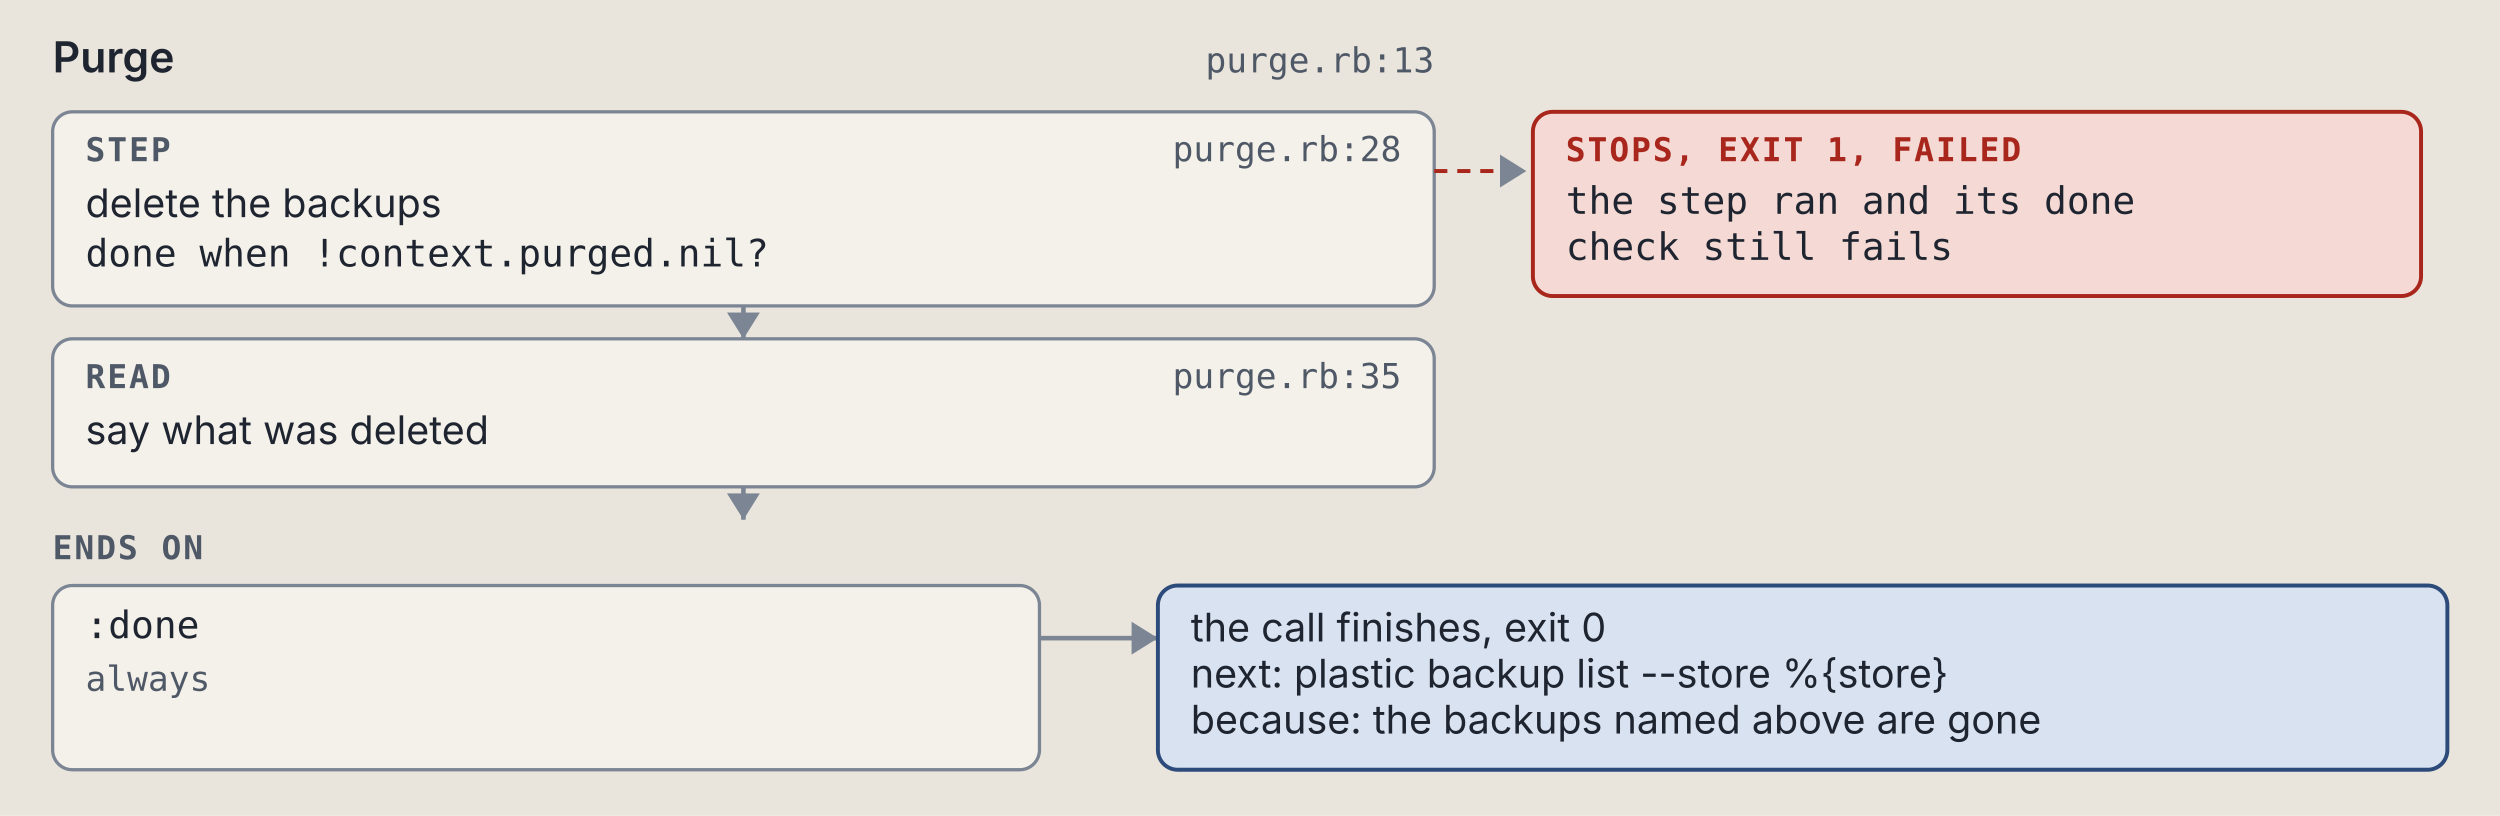
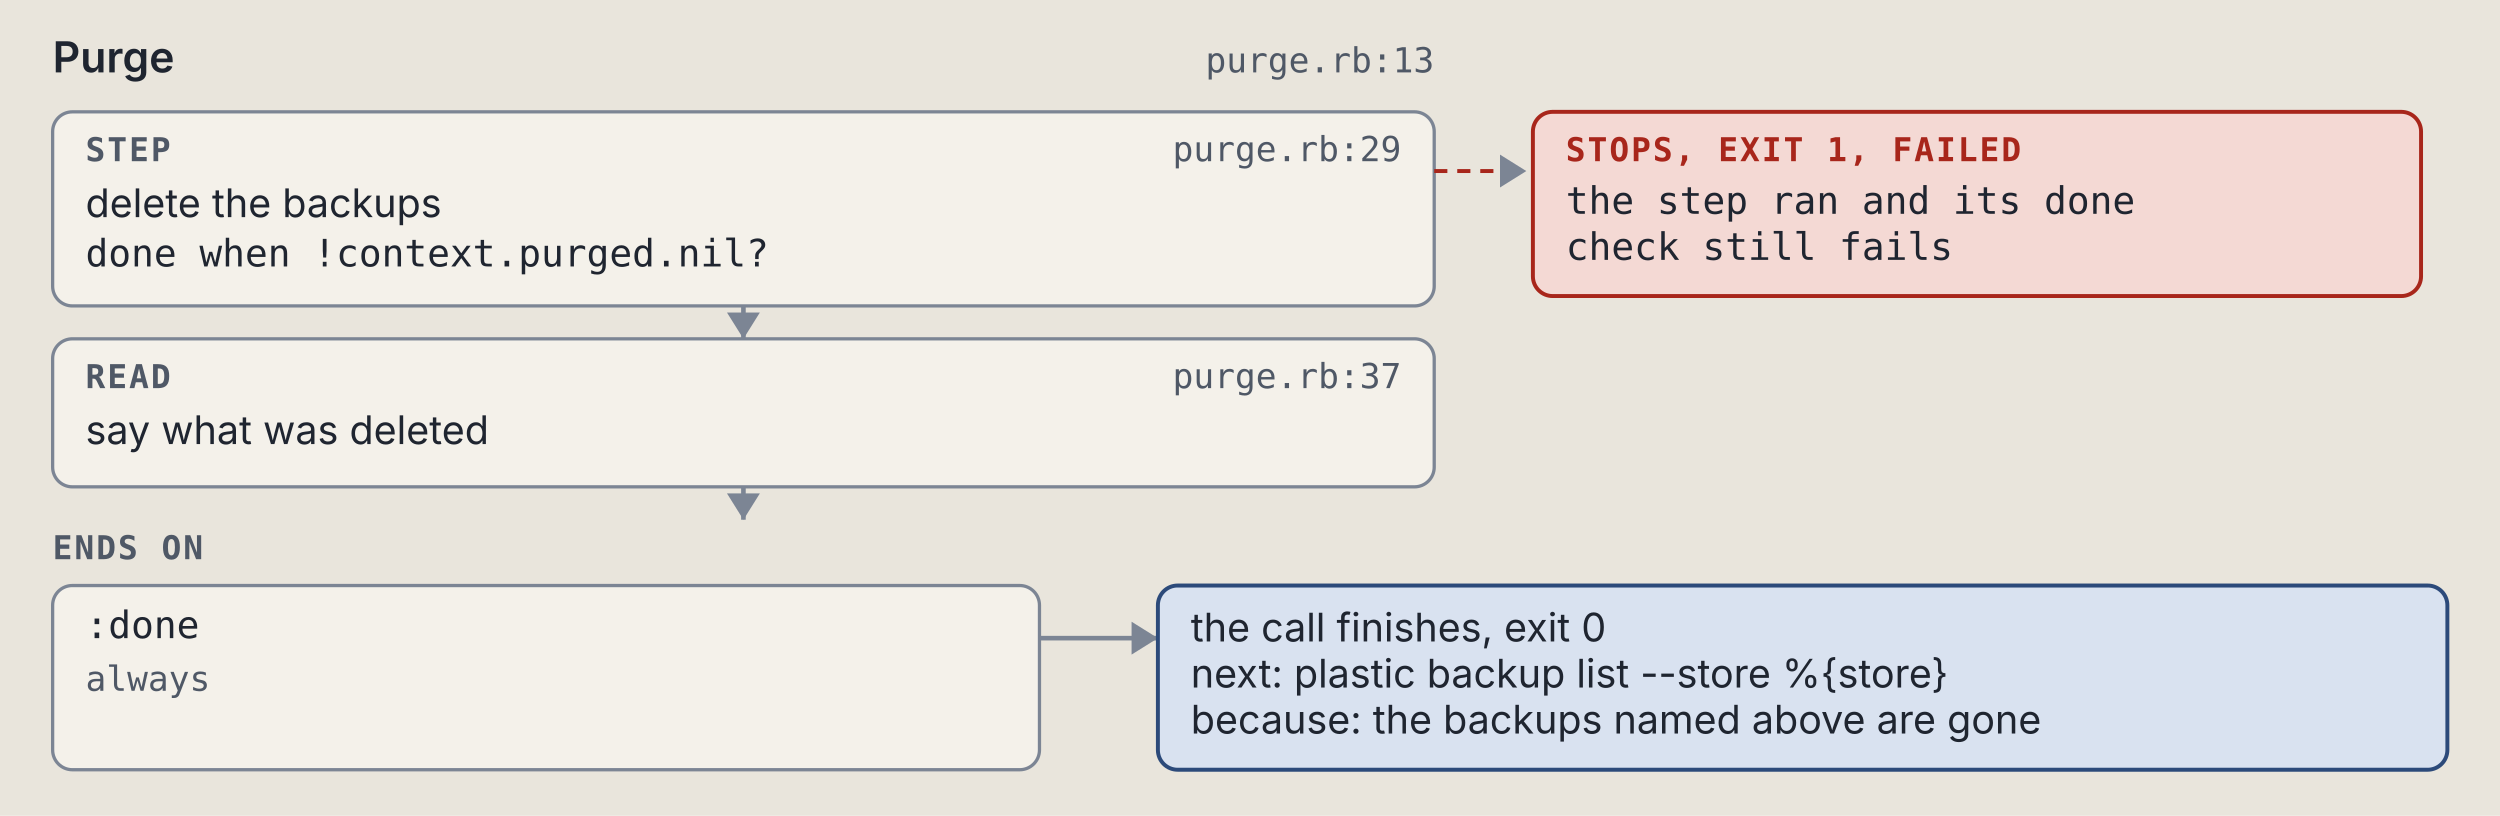
<svg xmlns="http://www.w3.org/2000/svg" viewBox="0 0 760 248" width="760" height="248" role="img" xml:space="preserve">
  <style>.ground { fill: #e9e5dc; }
.card { fill: #f4f1ea; stroke: #7c8594; stroke-width: 1; }
.lane-code { fill: #d5e8e3; stroke: #0d6b61; stroke-width: 1.5; }
.lane-agent { fill: #f1e2c7; stroke: #9a5508; stroke-width: 1.5; }
.stop-refusal { fill: #e4dcf5; stroke: #5b35b0; stroke-width: 1.2; }
.stop-failure { fill: #f4d9d4; stroke: #a8261b; stroke-width: 1.2; }
.end { fill: #d9e2f0; stroke: #2c4a7a; stroke-width: 1.2; }
.wire { fill: none; stroke: #7c8594; stroke-width: 1.4; }
.wire-read { fill: none; stroke: #7c8594; stroke-width: 1.4; stroke-dasharray: 5 3; }
.wire-refusal { fill: none; stroke: #5b35b0; stroke-width: 1.2; stroke-dasharray: 4 3; }
.wire-failure { fill: none; stroke: #a8261b; stroke-width: 1.2; stroke-dasharray: 4 3; }
.head { fill: #7c8594; }
.t { fill: #1f2530; font: 12px "IBM Plex Sans", system-ui, -apple-system, "Segoe UI", sans-serif; }
.tb { fill: #1f2530; font: 600 13px "IBM Plex Sans", system-ui, -apple-system, "Segoe UI", sans-serif; }
.tm { fill: #1f2530; font: 11.5px "IBM Plex Mono", ui-monospace, Menlo, Consolas, monospace; }
.tag { font: 600 10px "IBM Plex Mono", ui-monospace, Menlo, Consolas, monospace; letter-spacing: .06em; }
.tag-code { fill: #0d6b61; } .tag-agent { fill: #9a5508; } .tag-refusal { fill: #5b35b0; }
.tag-failure { fill: #a8261b; } .tag-end { fill: #2c4a7a; } .tag-muted { fill: #4f5866; }
.tm.tag-muted { font-size: 10.5px; }
.db { fill: #d9e2f0; stroke: #2c4a7a; stroke-width: 1.2; }
.codebox { fill: #f4f1ea; stroke: #7c8594; stroke-width: 1; }
.cx { fill: #1f2530; font: 12px "IBM Plex Mono", ui-monospace, Menlo, Consolas, monospace; white-space: pre; }
.cx-n { fill: #4f5866; font: 11px "IBM Plex Mono", ui-monospace, Menlo, Consolas, monospace; }
.cx-k { fill: #5b35b0; } .cx-s { fill: #9a5508; } .cx-y { fill: #0d6b61; }
.cx-w { fill: #2c4a7a; font-weight: 600; } .cx-t { fill: #a8261b; } .cx-c { fill: #4f5866; font-style: italic; }
.badge { fill: #2c4a7a; } .badge-t { fill: #e9e5dc; font: 600 11px "IBM Plex Mono", ui-monospace, Menlo, Consolas, monospace; }
.bracket { fill: none; stroke: #2c4a7a; stroke-width: 1.4; }
.term { fill: #16191e; stroke: #7c8594; stroke-width: 1; }
.term-t { fill: #e6e2d8; font: 12px "IBM Plex Mono", ui-monospace, Menlo, Consolas, monospace; }
.term-p { fill: #8fd18f; font: 12px "IBM Plex Mono", ui-monospace, Menlo, Consolas, monospace; }
.term-m { fill: #a3abb6; font: 12px "IBM Plex Mono", ui-monospace, Menlo, Consolas, monospace; }
.big { font: 700 36px "IBM Plex Mono", ui-monospace, Menlo, Consolas, monospace; }

@media (prefers-color-scheme: dark) {
.ground { fill: #171a1f; }
.card { fill: #20242b; stroke: #8a93a2; stroke-width: 1; }
.lane-code { fill: #173a36; stroke: #5cc4b4; stroke-width: 1.5; }
.lane-agent { fill: #3d2e17; stroke: #e5a95a; stroke-width: 1.5; }
.stop-refusal { fill: #2d2445; stroke: #b59cf2; stroke-width: 1.2; }
.stop-failure { fill: #45211e; stroke: #f2958a; stroke-width: 1.2; }
.end { fill: #1f2c42; stroke: #97b6e8; stroke-width: 1.2; }
.wire { fill: none; stroke: #8a93a2; stroke-width: 1.4; }
.wire-read { fill: none; stroke: #8a93a2; stroke-width: 1.4; stroke-dasharray: 5 3; }
.wire-refusal { fill: none; stroke: #b59cf2; stroke-width: 1.2; stroke-dasharray: 4 3; }
.wire-failure { fill: none; stroke: #f2958a; stroke-width: 1.2; stroke-dasharray: 4 3; }
.head { fill: #8a93a2; }
.t { fill: #e8e4da; font: 12px "IBM Plex Sans", system-ui, -apple-system, "Segoe UI", sans-serif; }
.tb { fill: #e8e4da; font: 600 13px "IBM Plex Sans", system-ui, -apple-system, "Segoe UI", sans-serif; }
.tm { fill: #e8e4da; font: 11.5px "IBM Plex Mono", ui-monospace, Menlo, Consolas, monospace; }
.tag { font: 600 10px "IBM Plex Mono", ui-monospace, Menlo, Consolas, monospace; letter-spacing: .06em; }
.tag-code { fill: #5cc4b4; } .tag-agent { fill: #e5a95a; } .tag-refusal { fill: #b59cf2; }
.tag-failure { fill: #f2958a; } .tag-end { fill: #97b6e8; } .tag-muted { fill: #b3b9c3; }
.tm.tag-muted { font-size: 10.5px; }
.db { fill: #1f2c42; stroke: #97b6e8; stroke-width: 1.2; }
.codebox { fill: #20242b; stroke: #8a93a2; stroke-width: 1; }
.cx { fill: #e8e4da; font: 12px "IBM Plex Mono", ui-monospace, Menlo, Consolas, monospace; white-space: pre; }
.cx-n { fill: #b3b9c3; font: 11px "IBM Plex Mono", ui-monospace, Menlo, Consolas, monospace; }
.cx-k { fill: #b59cf2; } .cx-s { fill: #e5a95a; } .cx-y { fill: #5cc4b4; }
.cx-w { fill: #97b6e8; font-weight: 600; } .cx-t { fill: #f2958a; } .cx-c { fill: #b3b9c3; font-style: italic; }
.badge { fill: #97b6e8; } .badge-t { fill: #171a1f; font: 600 11px "IBM Plex Mono", ui-monospace, Menlo, Consolas, monospace; }
.bracket { fill: none; stroke: #97b6e8; stroke-width: 1.4; }
.term { fill: #16191e; stroke: #8a93a2; stroke-width: 1; }
.term-t { fill: #e6e2d8; font: 12px "IBM Plex Mono", ui-monospace, Menlo, Consolas, monospace; }
.term-p { fill: #8fd18f; font: 12px "IBM Plex Mono", ui-monospace, Menlo, Consolas, monospace; }
.term-m { fill: #a3abb6; font: 12px "IBM Plex Mono", ui-monospace, Menlo, Consolas, monospace; }
.big { font: 700 36px "IBM Plex Mono", ui-monospace, Menlo, Consolas, monospace; }
}</style>
  <rect width="100%" height="100%" class="ground" />
  <text x="16" y="22" class="tb" text-anchor="start">Purge</text>
  <text x="436" y="22" class="tm tag-muted" text-anchor="end">purge.rb:13</text>
  <rect x="16" y="34" width="420" height="59" rx="6" class="card" />
  <text x="26" y="49" class="tag tag-muted" text-anchor="start">STEP</text>
-   <text x="426" y="49" class="tm tag-muted" text-anchor="end">purge.rb:28</text>
+   <text x="426" y="49" class="tm tag-muted" text-anchor="end">purge.rb:29</text>
  <text x="26" y="66" class="t" text-anchor="start">delete the backups</text>
  <text x="26" y="81" class="tm" text-anchor="start">done when !context.purged.nil?</text>
  <path d="M 436 52 L 464 52" class="wire-failure" />
  <path d="M 456 47 L 464 52 L 456 57 Z" class="head" />
  <rect x="466" y="34" width="270" height="56" rx="6" class="stop-failure" />
  <text x="476" y="49" class="tag tag-failure" text-anchor="start">STOPS, EXIT 1, FAILED</text>
  <text x="476" y="65" class="tm" text-anchor="start">the step ran and its done</text>
  <text x="476" y="79" class="tm" text-anchor="start">check still fails</text>
  <path d="M 226 93 L 226 103" class="wire" />
  <path d="M 221 95 L 226 103 L 231 95 Z" class="head" />
  <rect x="16" y="103" width="420" height="45" rx="6" class="card" />
  <text x="26" y="118" class="tag tag-muted" text-anchor="start">READ</text>
-   <text x="426" y="118" class="tm tag-muted" text-anchor="end">purge.rb:35</text>
+   <text x="426" y="118" class="tm tag-muted" text-anchor="end">purge.rb:37</text>
  <text x="26" y="135" class="t" text-anchor="start">say what was deleted</text>
  <path d="M 226 148 L 226 158" class="wire" />
  <path d="M 221 150 L 226 158 L 231 150 Z" class="head" />
  <text x="16" y="170" class="tag tag-muted" text-anchor="start">ENDS ON</text>
  <rect x="16" y="178" width="300" height="56" rx="6" class="card" />
  <text x="26" y="194" class="tm" text-anchor="start">:done</text>
  <text x="26" y="210" class="tm tag-muted" text-anchor="start">always</text>
  <path d="M 316 194 L 352 194" class="wire" />
  <path d="M 344 189 L 352 194 L 344 199 Z" class="head" />
  <rect x="352" y="178" width="392" height="56" rx="6" class="end" />
  <text x="362" y="195" class="t" text-anchor="start">the call finishes, exit 0</text>
  <text x="362" y="209" class="t" text-anchor="start">next: plastic backup list --store %{store}</text>
  <text x="362" y="223" class="t" text-anchor="start">because: the backups named above are gone</text>
</svg>
